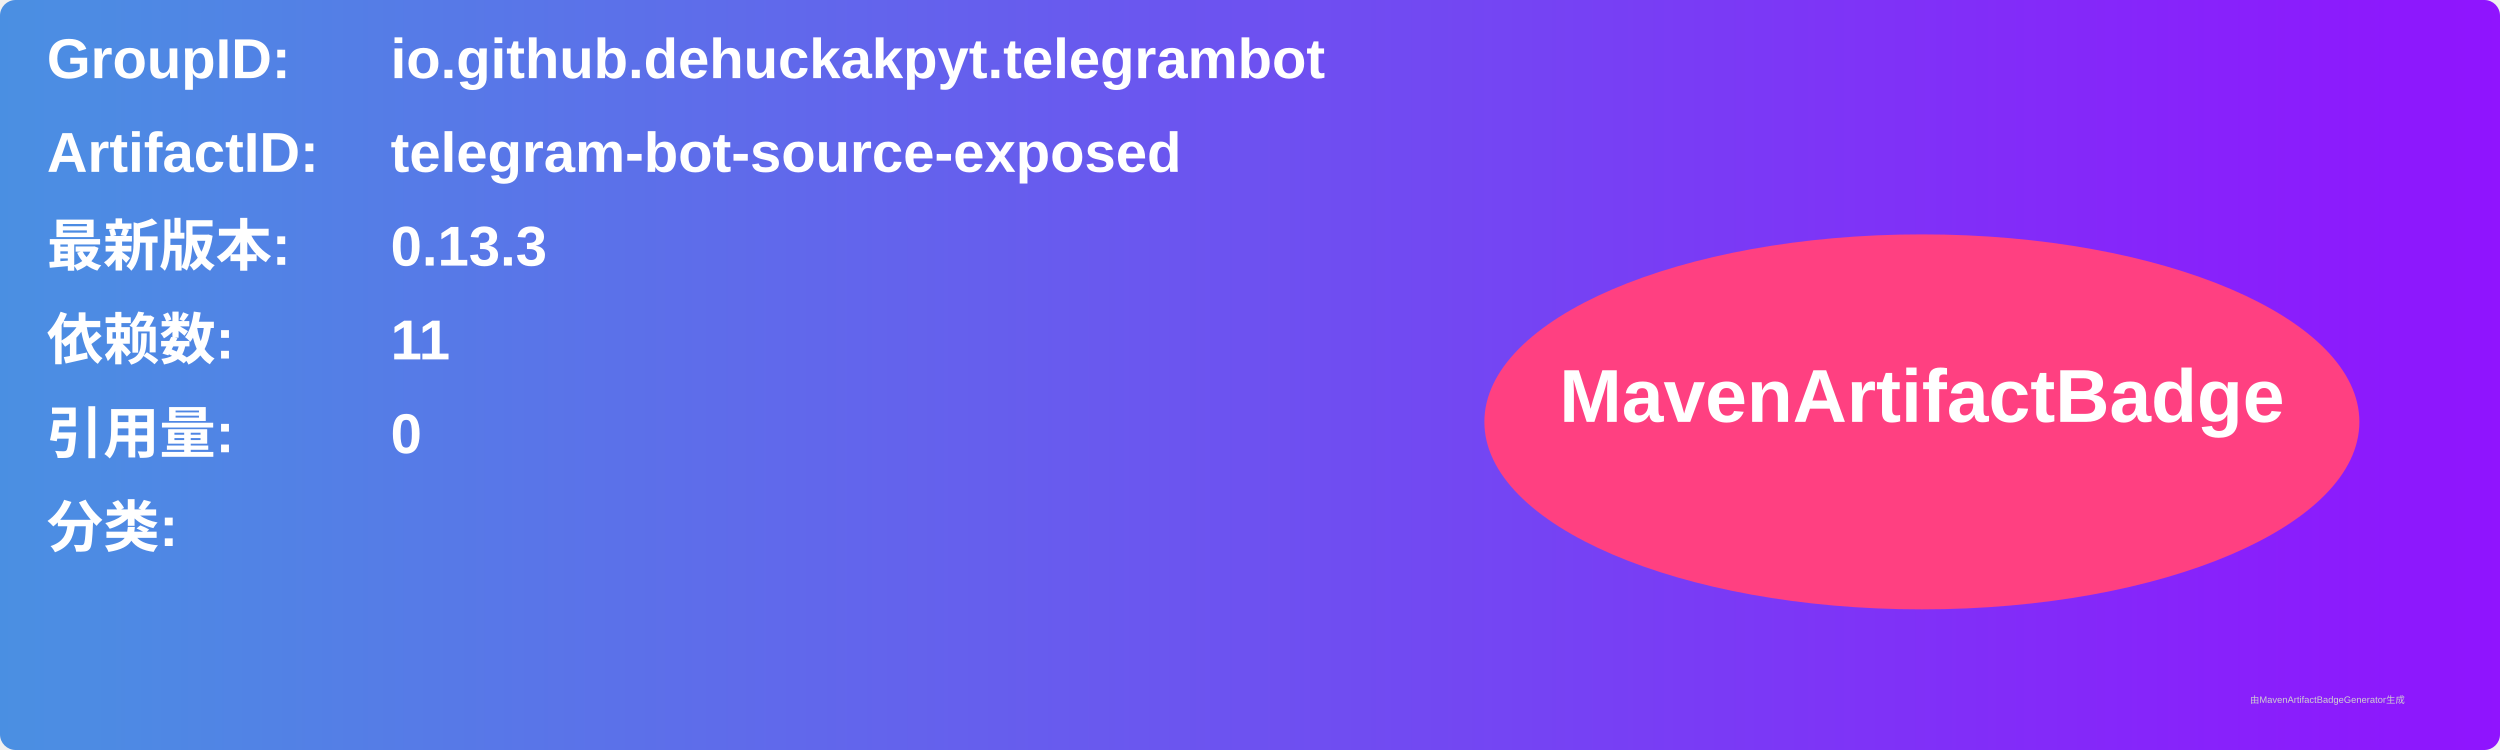
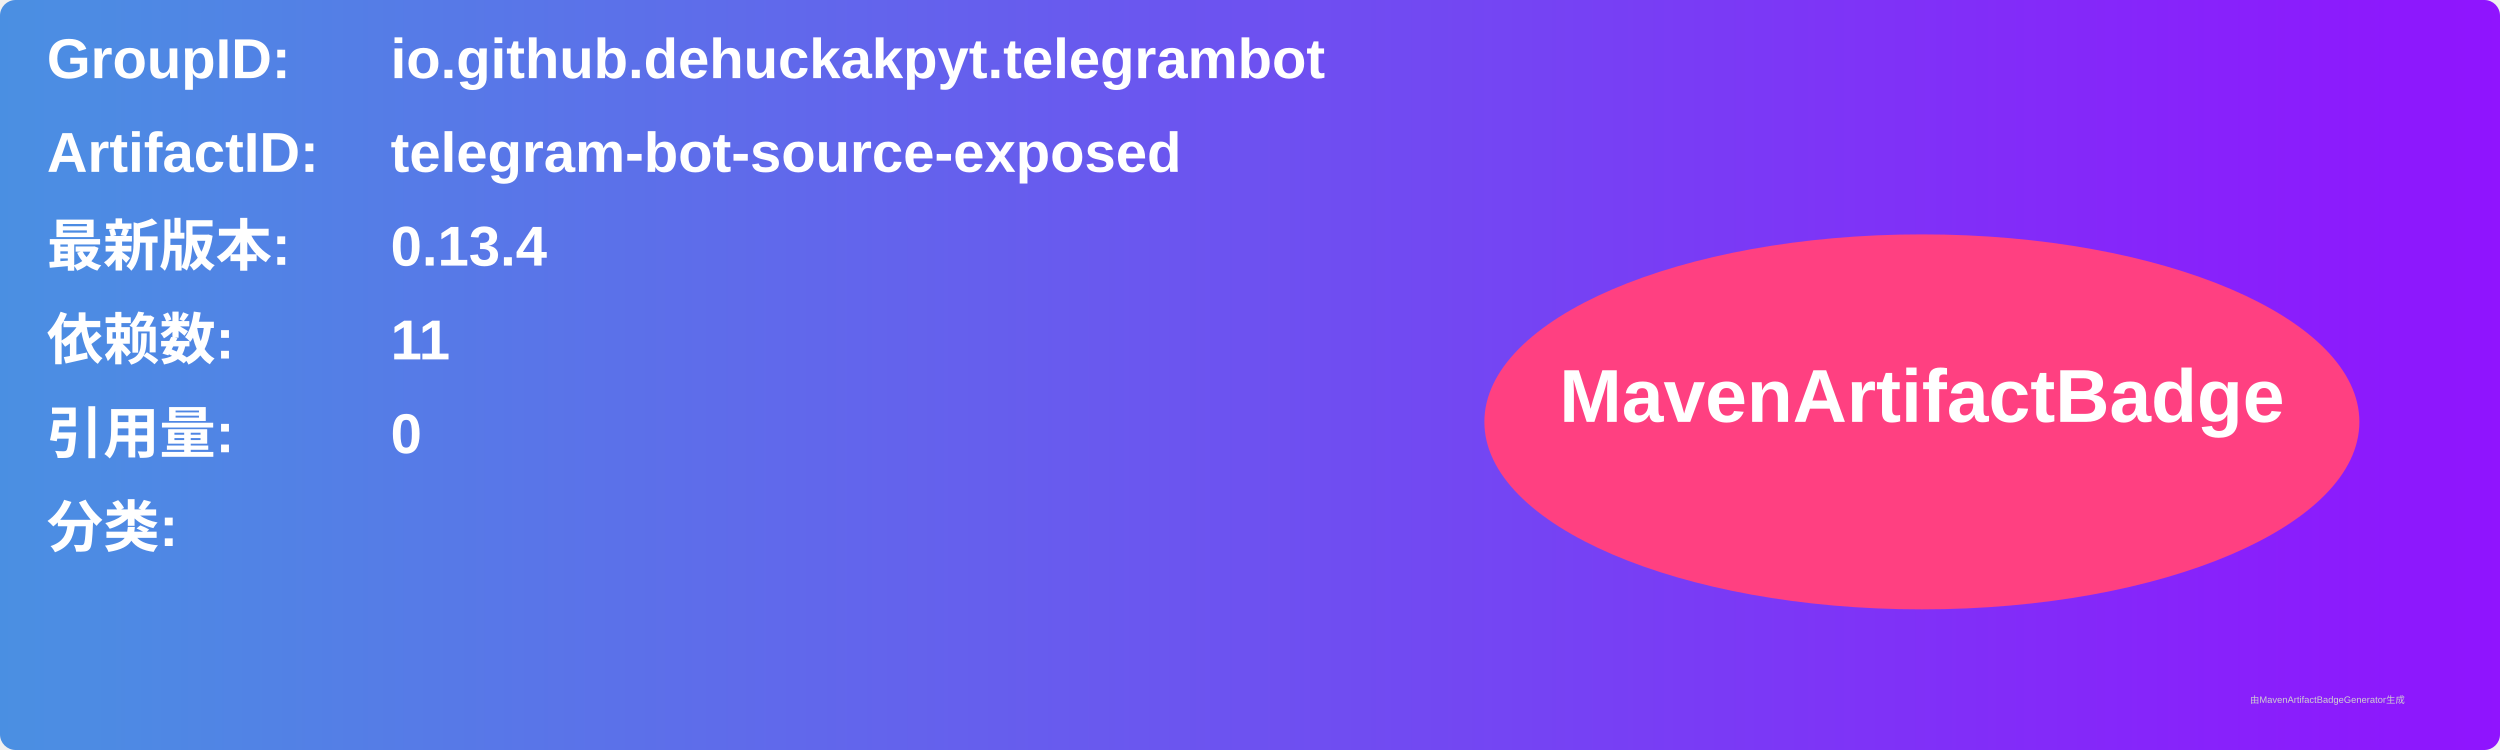
<svg xmlns="http://www.w3.org/2000/svg" width="800" height="240" viewBox="0 0 800 240">
  <linearGradient id="grad" x1="0%" y1="0%" x2="100%" y2="0%">
    <stop offset="0%" stop-color="#4a90e2" />
    <stop offset="100%" stop-color="#9013fe" />
  </linearGradient>
  <rect width="100%" height="100%" rx="5" ry="5" fill="url(#grad)" />
  <g transform="translate(15, 15)">
    <text x="0" y="10" font-family="Arial" font-size="18" fill="white" font-weight="bold" width="260">GroupID:</text>
    <text x="110" y="10" font-family="Arial" font-size="18" fill="white" font-weight="bold" width="460">io.github.dehuckakpyt.telegrambot</text>
    <text x="0" y="40" font-family="Arial" font-size="18" fill="white" font-weight="bold" width="260">ArtifactID:</text>
    <text x="110" y="40" font-family="Arial" font-size="18" fill="white" font-weight="bold" width="460">telegram-bot-source-exposed</text>
    <text x="0" y="70" font-family="Arial" font-size="18" fill="white" font-weight="bold">最新版本:</text>
    <text x="110" y="70" font-family="Arial" font-size="18" fill="white" font-weight="bold">
-       <tspan font-weight="bold">0.13.3</tspan>
+       <tspan font-weight="bold">0.13.4</tspan>
    </text>
    <text x="0" y="100" font-family="Arial" font-size="18" fill="white" font-weight="bold">依赖数: </text>
    <text x="110" y="100" font-family="Arial" font-size="18" fill="white">
      <tspan font-weight="bold">11</tspan>
    </text>
    <text x="0" y="130" font-family="Arial" font-size="18" fill="white" font-weight="bold">引用量: </text>
    <text x="110" y="130" font-family="Arial" font-size="18" fill="white">
      <tspan font-weight="bold">0</tspan>
    </text>
    <text x="0" y="160" font-family="Arial" font-size="18" fill="white" font-weight="bold">分类:</text>
    <text x="10" y="190" font-family="Arial" font-size="10" fill="white">
      <tspan font-weight="bold" />
    </text>
    <ellipse cx="600" cy="120" rx="140" ry="60" fill="#ff4081" />
    <text x="600" y="120" text-anchor="middle" font-family="Arial" font-size="24" fill="white" font-weight="bold">MavenArtifactBadge</text>
  </g>
  <text x="720" y="225" font-family="Arial" font-size="3" fill="#d0d0d0">由MavenArtifactBadgeGenerator生成</text>
</svg>
